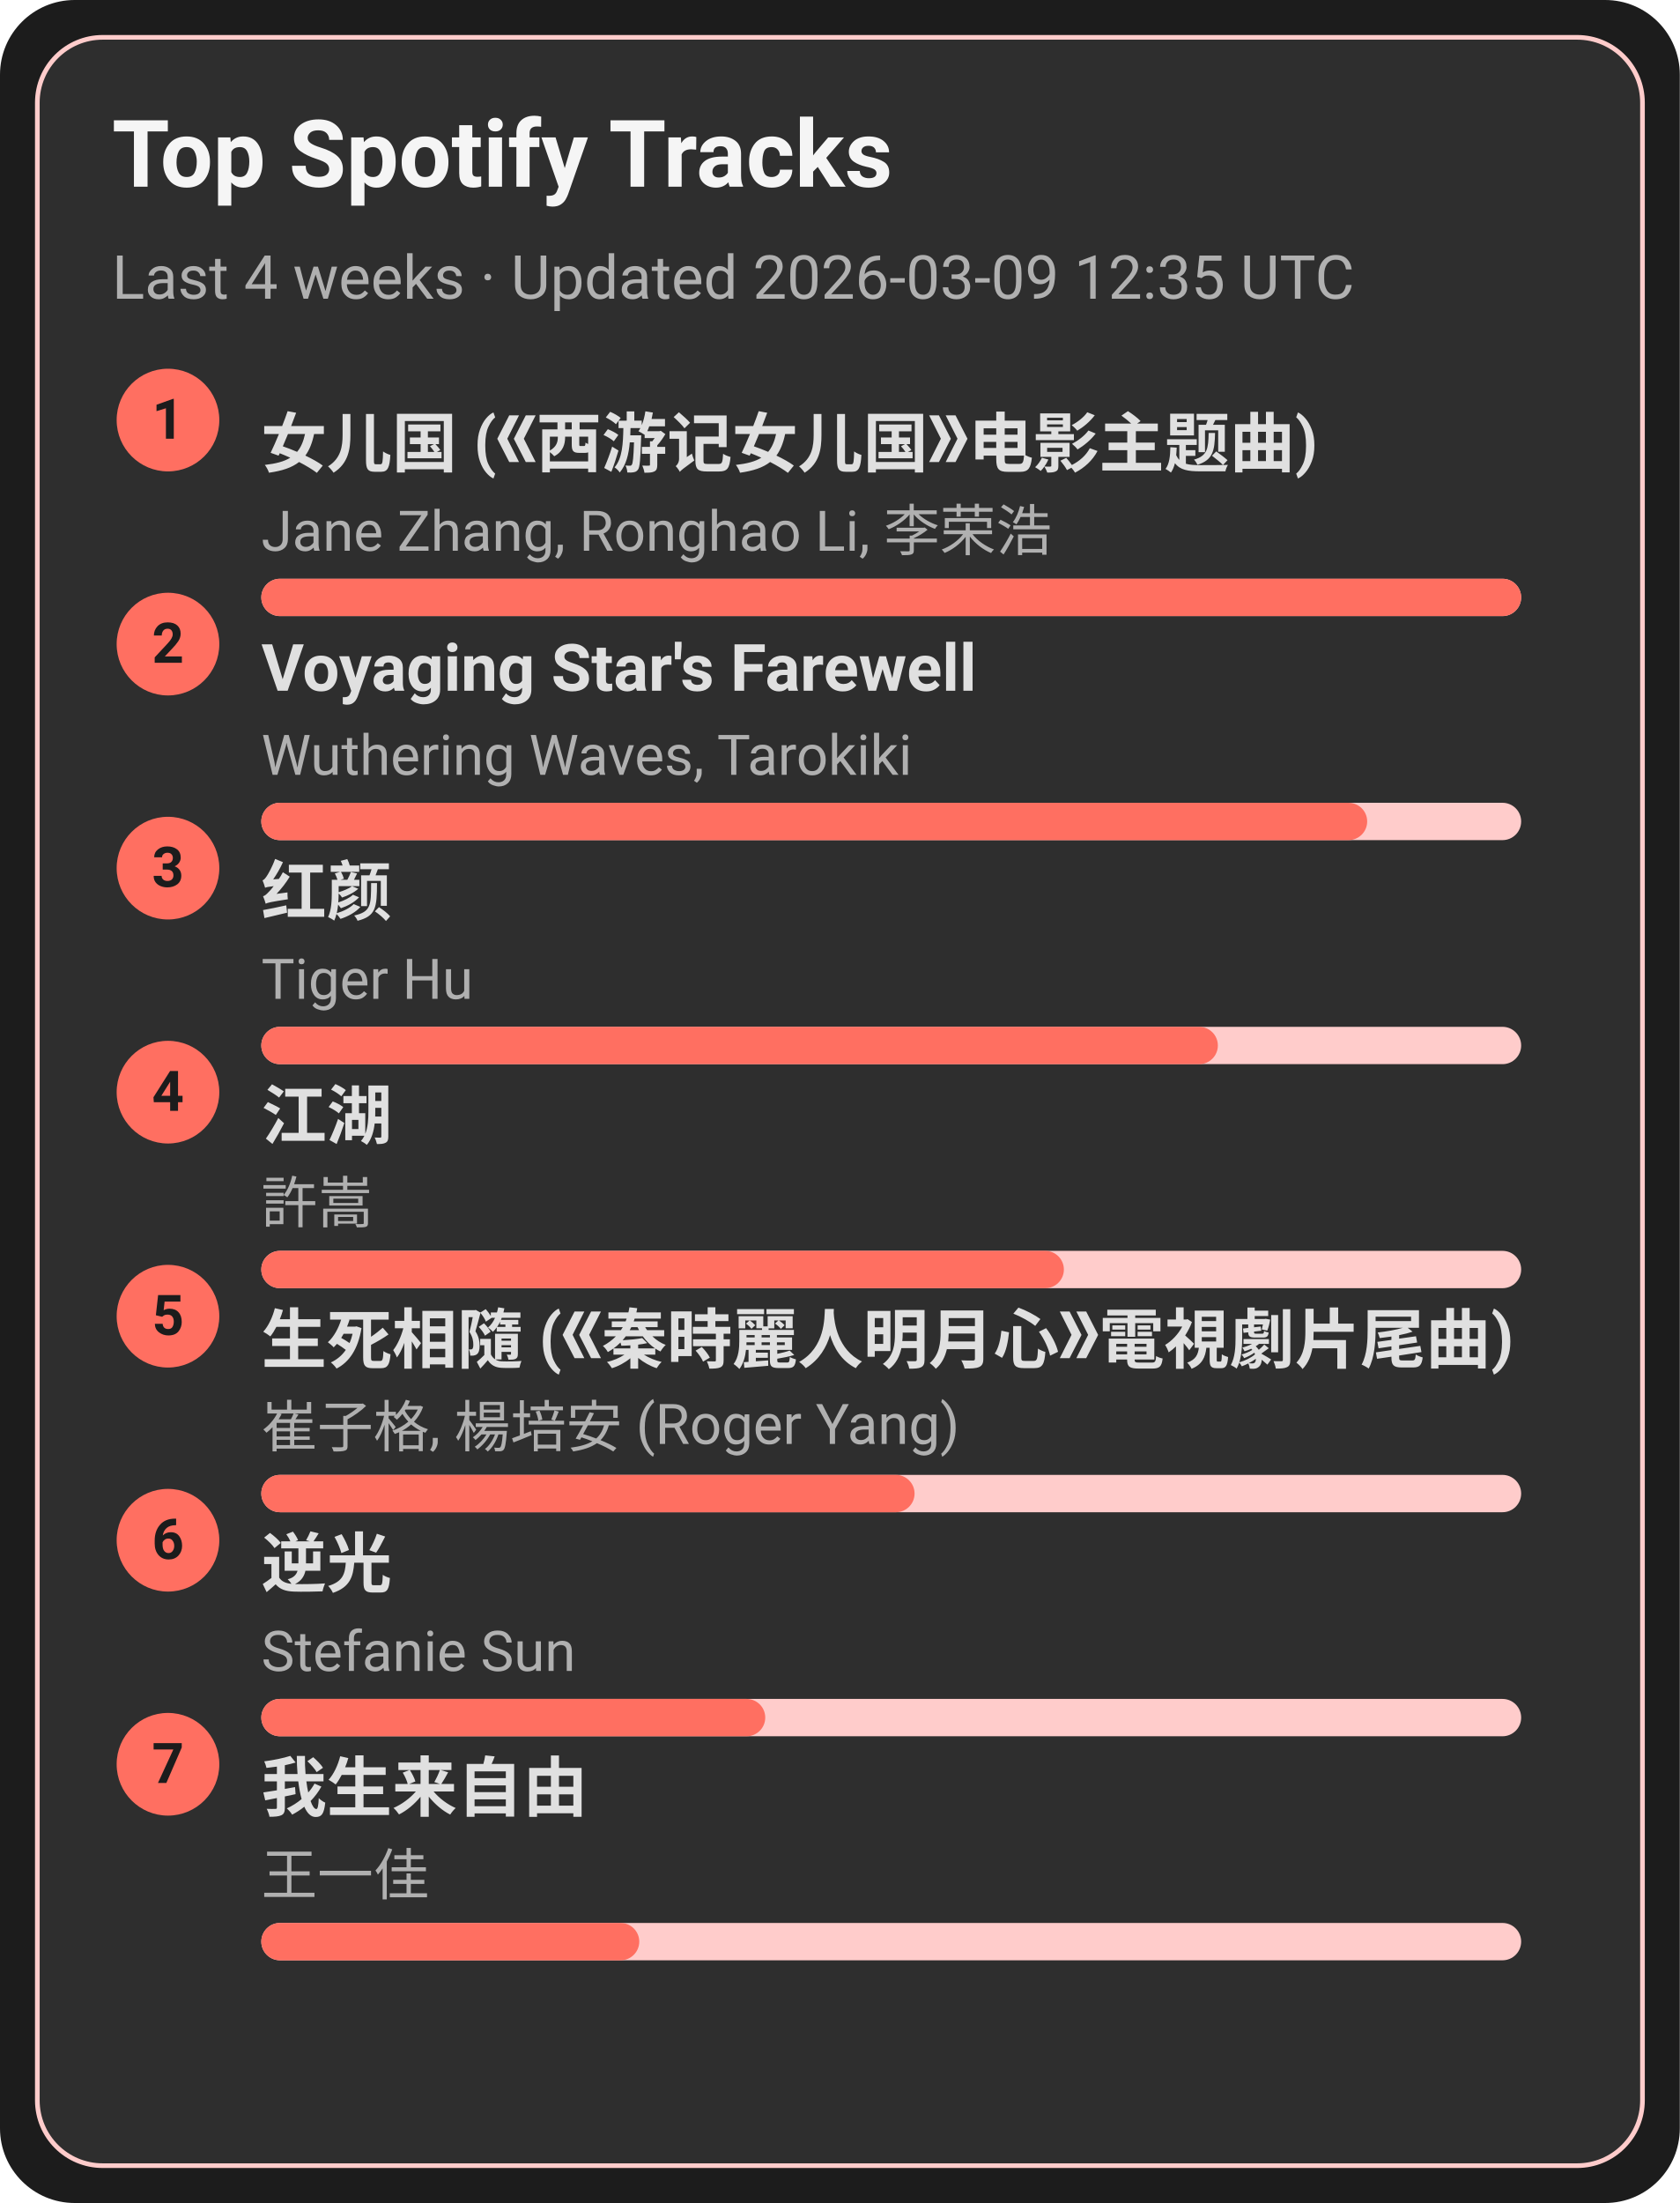
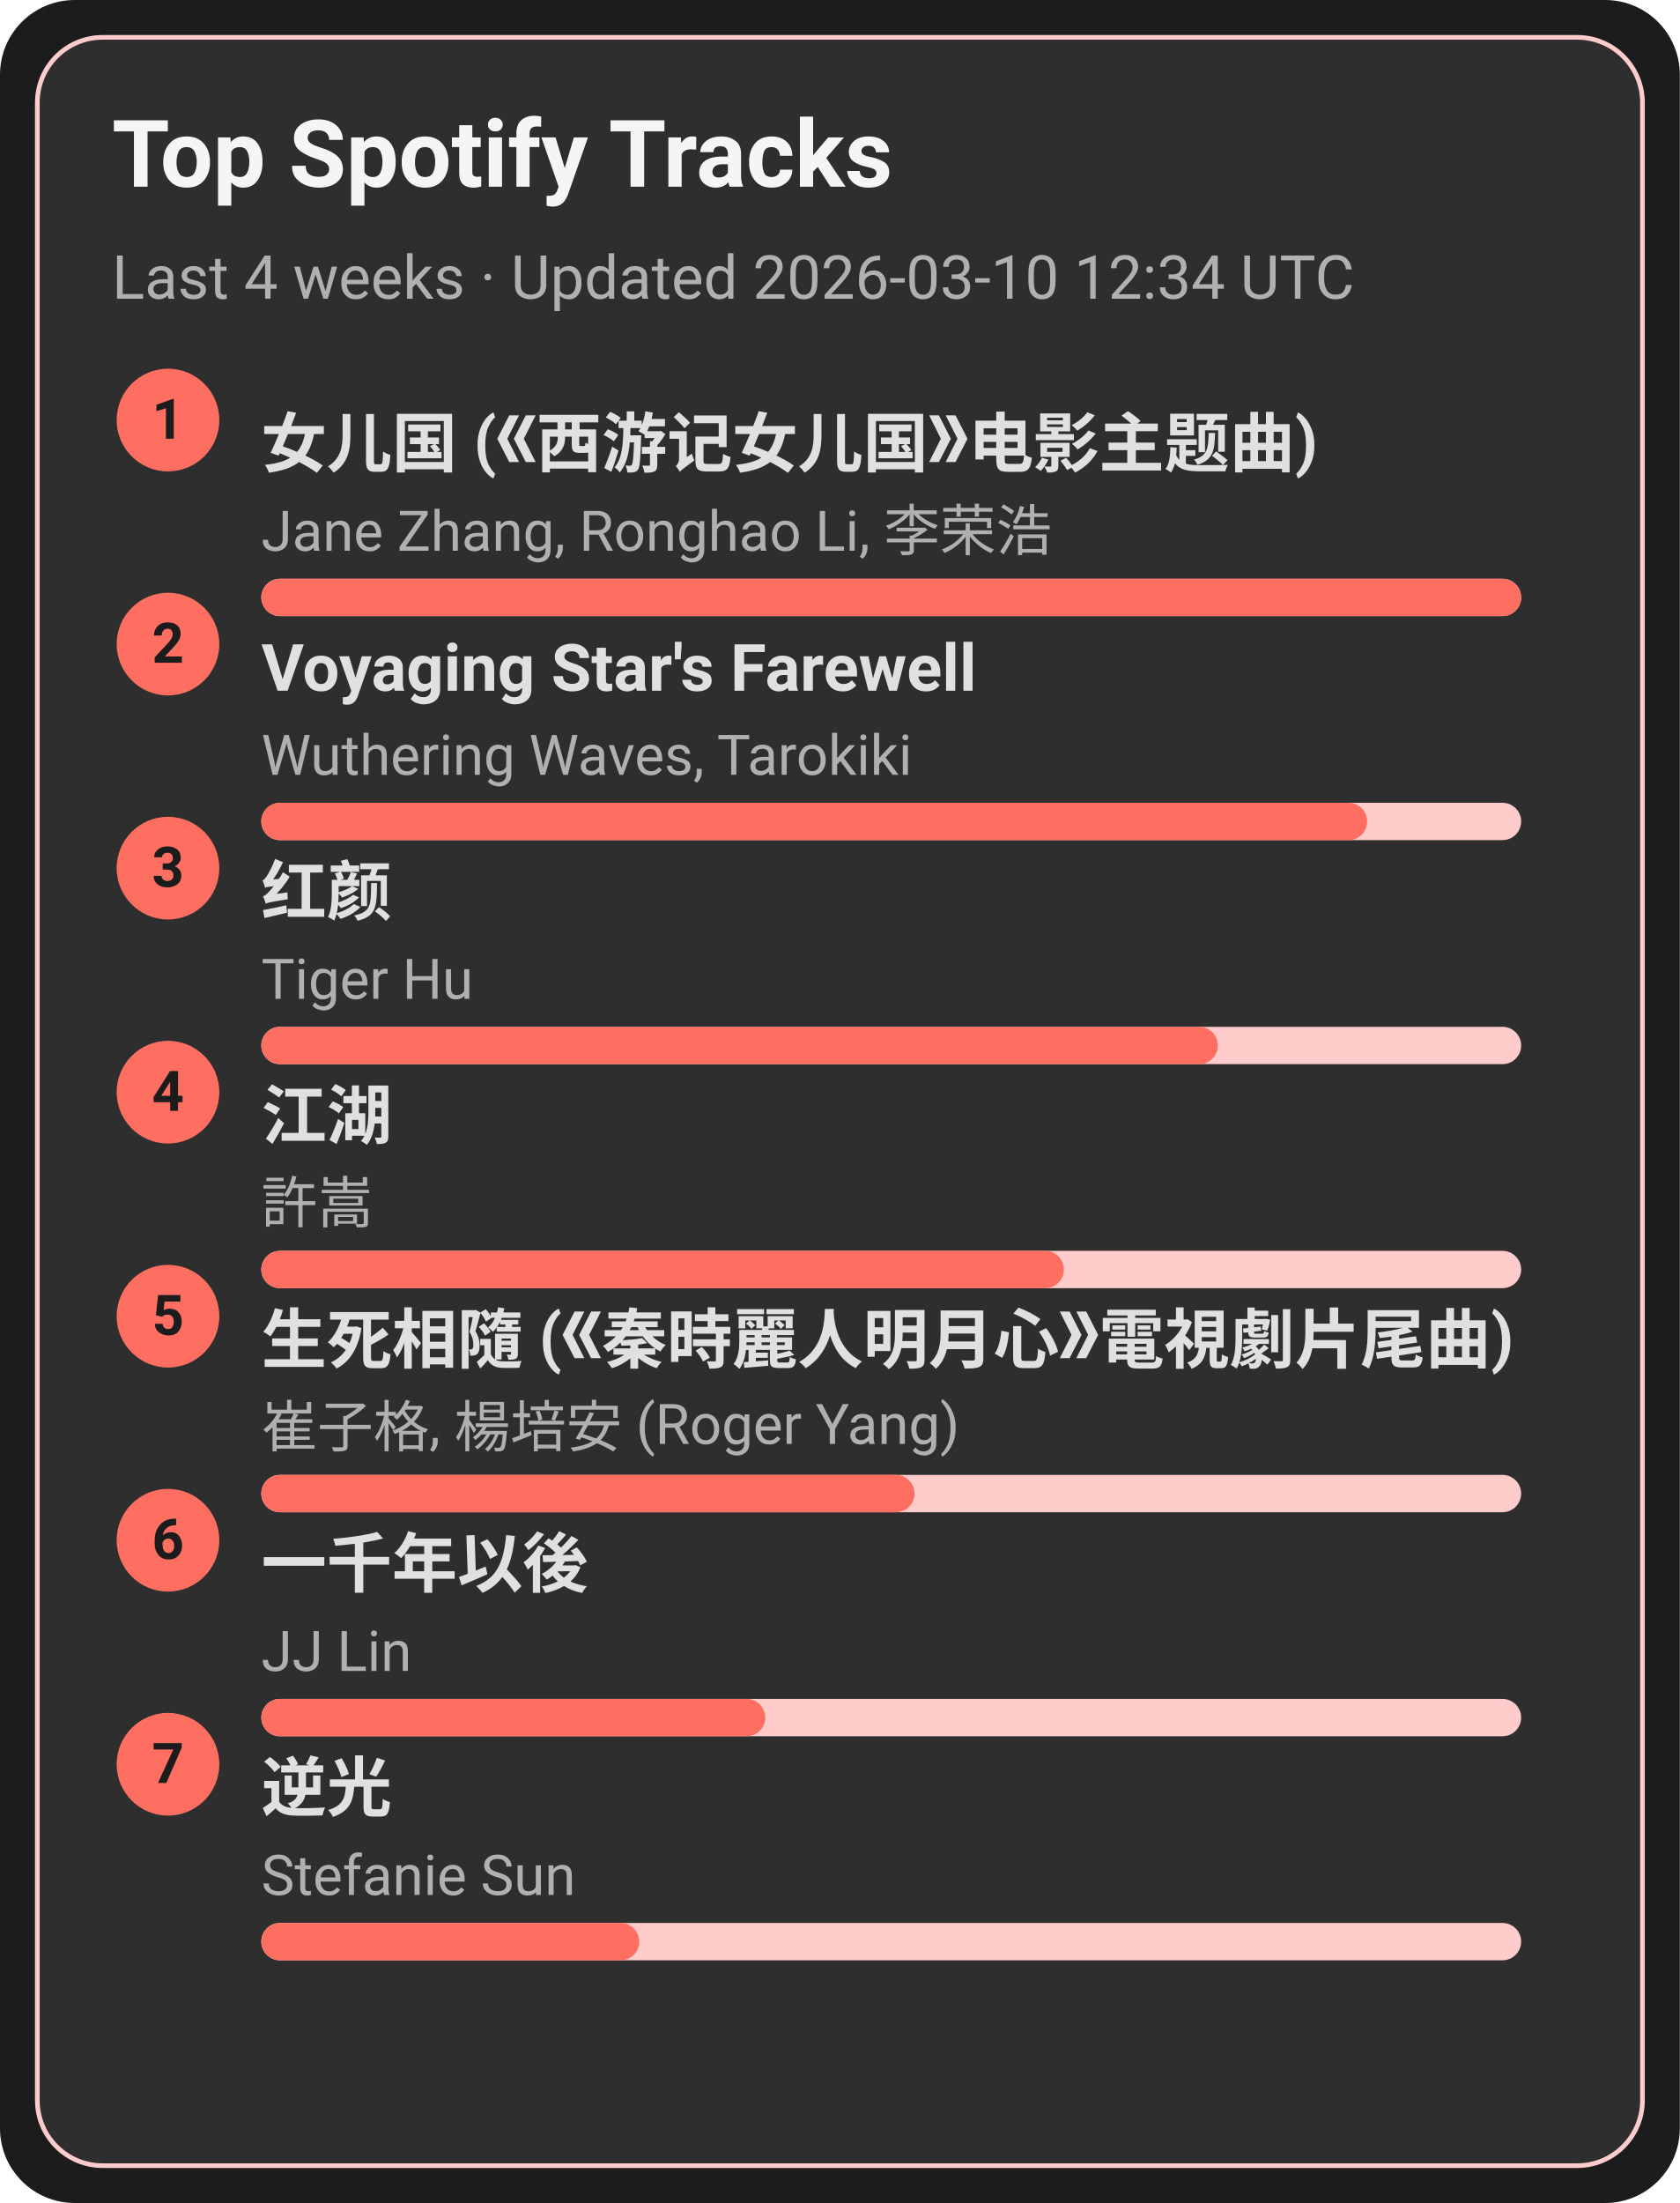
<svg xmlns="http://www.w3.org/2000/svg" width="360" height="472" viewBox="0 0 360 472">
  <style>text{font-family:-apple-system,BlinkMacSystemFont,Segoe UI,Roboto,Ubuntu,Helvetica Neue,Arial,Noto Sans,sans-serif}</style>
  <rect width="360" height="472" rx="16" fill="#1c1c1c" />
  <rect x="8" y="8" width="344" height="456" rx="14" fill="#2e2e2e" stroke="#ffcccb" />
  <text x="24" y="40" font-size="20" fill="#f5f5f5" font-weight="600">Top Spotify Tracks</text>
-   <text x="24" y="64" font-size="13" fill="#b0b0b0">Last 4 weeks · Updated 2026-03-09 12:35 UTC</text>
+   <text x="24" y="64" font-size="13" fill="#b0b0b0">Last 4 weeks · Updated 2026-03-10 12:34 UTC</text>
  <circle cx="36" cy="90" r="11" fill="#ff6f61" />
  <text x="36" y="94" text-anchor="middle" font-size="12" fill="#1c1c1c" font-weight="700">1</text>
  <a href="https://open.spotify.com/track/5vfCdwOheQGcrR91ATpL2k" target="_blank" rel="noopener noreferrer">
    <text x="56" y="100" font-size="14" fill="#e0e0e0" font-weight="600">女儿国 (《西游记女儿国》电影主题曲)</text>
  </a>
  <text x="56" y="118" font-size="12" fill="#b0b0b0">Jane Zhang, Ronghao Li, 李荣浩</text>
  <rect x="56" y="124" width="270" height="8" rx="4" fill="#ffcccb" />
  <rect x="56" y="124" width="270" height="8" rx="4" fill="#ff6f61" />
  <circle cx="36" cy="138" r="11" fill="#ff6f61" />
  <text x="36" y="142" text-anchor="middle" font-size="12" fill="#1c1c1c" font-weight="700">2</text>
  <a href="https://open.spotify.com/track/3uI2KolgU1Pt41ywffsggr" target="_blank" rel="noopener noreferrer">
    <text x="56" y="148" font-size="14" fill="#e0e0e0" font-weight="600">Voyaging Star's Farewell</text>
  </a>
  <text x="56" y="166" font-size="12" fill="#b0b0b0">Wuthering Waves, Tarokiki</text>
  <rect x="56" y="172" width="270" height="8" rx="4" fill="#ffcccb" />
  <rect x="56" y="172" width="237" height="8" rx="4" fill="#ff6f61" />
  <circle cx="36" cy="186" r="11" fill="#ff6f61" />
  <text x="36" y="190" text-anchor="middle" font-size="12" fill="#1c1c1c" font-weight="700">3</text>
  <a href="https://open.spotify.com/track/6Q7OE4tvrUOIvIDY2EC5Im" target="_blank" rel="noopener noreferrer">
    <text x="56" y="196" font-size="14" fill="#e0e0e0" font-weight="600">红颜</text>
  </a>
  <text x="56" y="214" font-size="12" fill="#b0b0b0">Tiger Hu</text>
  <rect x="56" y="220" width="270" height="8" rx="4" fill="#ffcccb" />
  <rect x="56" y="220" width="205" height="8" rx="4" fill="#ff6f61" />
  <circle cx="36" cy="234" r="11" fill="#ff6f61" />
  <text x="36" y="238" text-anchor="middle" font-size="12" fill="#1c1c1c" font-weight="700">4</text>
  <a href="https://open.spotify.com/track/03PCdwqajii1xgp7WIozzC" target="_blank" rel="noopener noreferrer">
    <text x="56" y="244" font-size="14" fill="#e0e0e0" font-weight="600">江湖</text>
  </a>
  <text x="56" y="262" font-size="12" fill="#b0b0b0">許嵩</text>
  <rect x="56" y="268" width="270" height="8" rx="4" fill="#ffcccb" />
  <rect x="56" y="268" width="172" height="8" rx="4" fill="#ff6f61" />
  <circle cx="36" cy="282" r="11" fill="#ff6f61" />
  <text x="36" y="286" text-anchor="middle" font-size="12" fill="#1c1c1c" font-weight="700">5</text>
  <a href="https://open.spotify.com/track/6qiDtcYiZOQ4HRuC8U55EM" target="_blank" rel="noopener noreferrer">
    <text x="56" y="292" font-size="14" fill="#e0e0e0" font-weight="600">生死相隨 (《秦時麗人明月心》電視劇片尾曲)</text>
  </a>
  <text x="56" y="310" font-size="12" fill="#b0b0b0">崔子格, 楊培安 (Roger Yang)</text>
  <rect x="56" y="316" width="270" height="8" rx="4" fill="#ffcccb" />
  <rect x="56" y="316" width="140" height="8" rx="4" fill="#ff6f61" />
  <circle cx="36" cy="330" r="11" fill="#ff6f61" />
  <text x="36" y="334" text-anchor="middle" font-size="12" fill="#1c1c1c" font-weight="700">6</text>
-   <a href="https://open.spotify.com/track/4x1hB3Yg01Aq6J6q0deS9M" target="_blank" rel="noopener noreferrer">
-     <text x="56" y="340" font-size="14" fill="#e0e0e0" font-weight="600">逆光</text>
+   <a href="https://open.spotify.com/track/7ronMHt2hVGfpag6m27wd9" target="_blank" rel="noopener noreferrer">
+     <text x="56" y="340" font-size="14" fill="#e0e0e0" font-weight="600">一千年以後</text>
  </a>
-   <text x="56" y="358" font-size="12" fill="#b0b0b0">Stefanie Sun</text>
+   <text x="56" y="358" font-size="12" fill="#b0b0b0">JJ Lin</text>
  <rect x="56" y="364" width="270" height="8" rx="4" fill="#ffcccb" />
  <rect x="56" y="364" width="108" height="8" rx="4" fill="#ff6f61" />
  <circle cx="36" cy="378" r="11" fill="#ff6f61" />
  <text x="36" y="382" text-anchor="middle" font-size="12" fill="#1c1c1c" font-weight="700">7</text>
-   <a href="https://open.spotify.com/track/0NXE97iU5uBlBrTk0CecSW" target="_blank" rel="noopener noreferrer">
-     <text x="56" y="388" font-size="14" fill="#e0e0e0" font-weight="600">我生来自由</text>
+   <a href="https://open.spotify.com/track/4x1hB3Yg01Aq6J6q0deS9M" target="_blank" rel="noopener noreferrer">
+     <text x="56" y="388" font-size="14" fill="#e0e0e0" font-weight="600">逆光</text>
  </a>
-   <text x="56" y="406" font-size="12" fill="#b0b0b0">王一佳</text>
+   <text x="56" y="406" font-size="12" fill="#b0b0b0">Stefanie Sun</text>
  <rect x="56" y="412" width="270" height="8" rx="4" fill="#ffcccb" />
  <rect x="56" y="412" width="81" height="8" rx="4" fill="#ff6f61" />
</svg>
